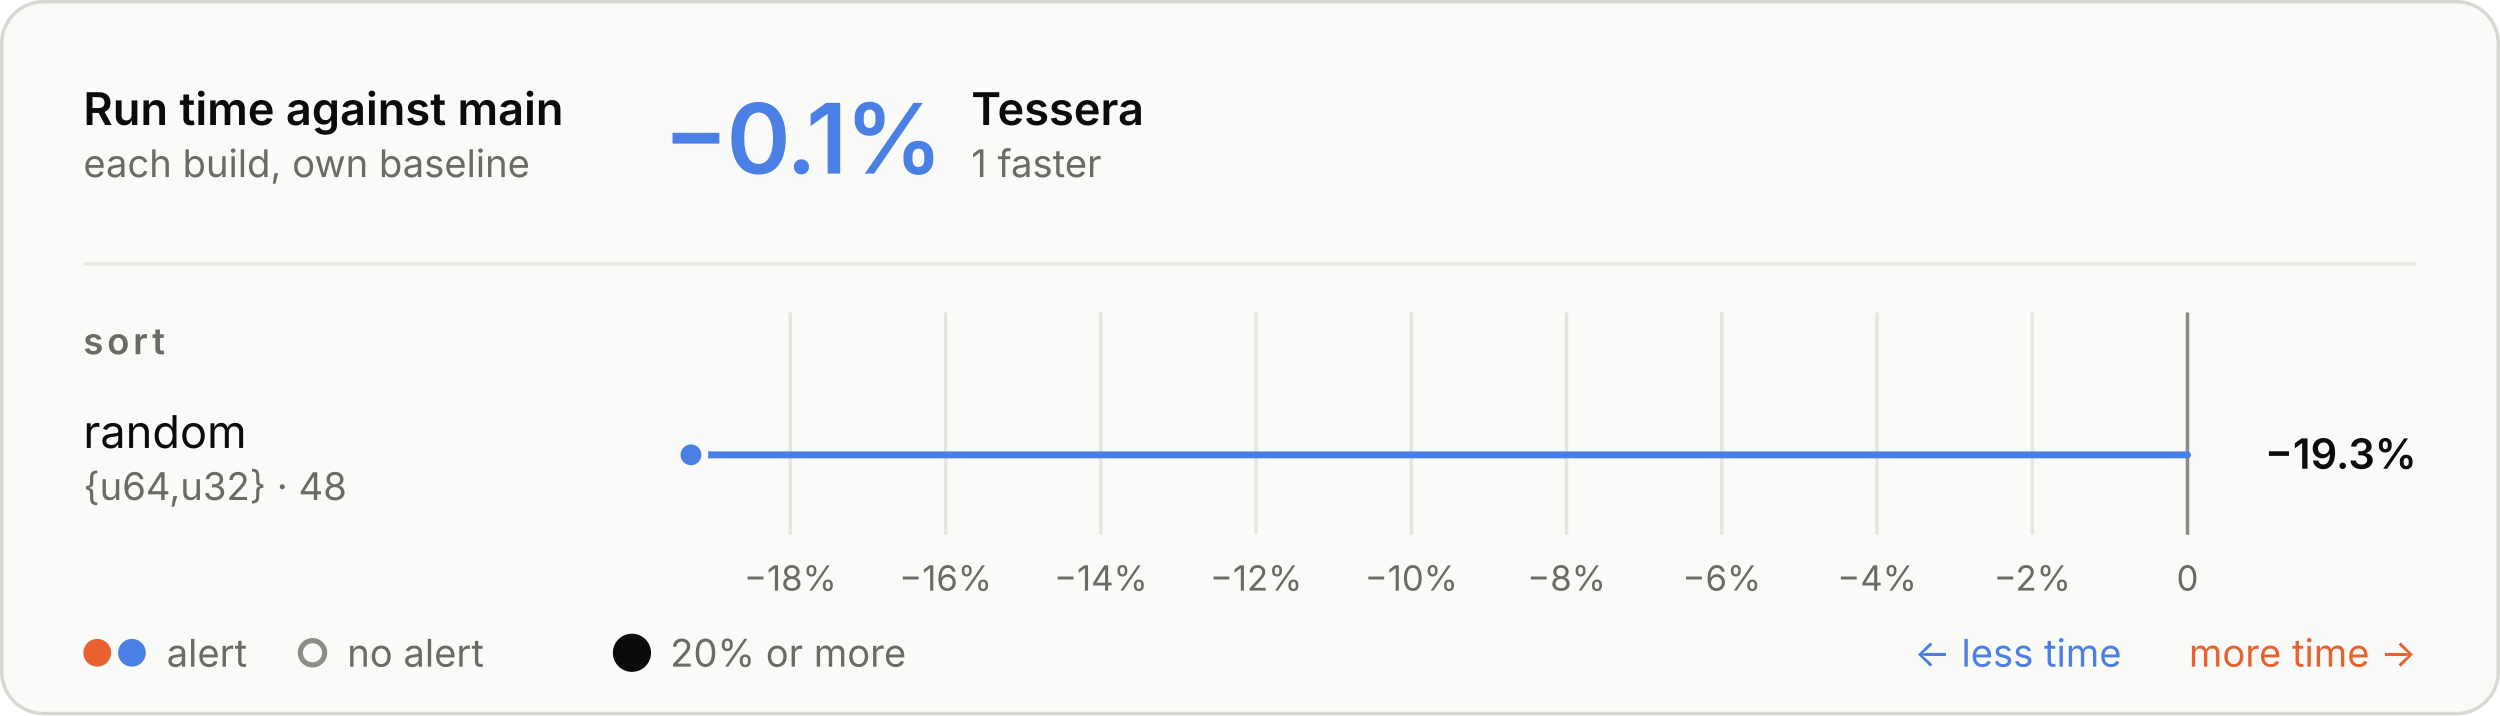
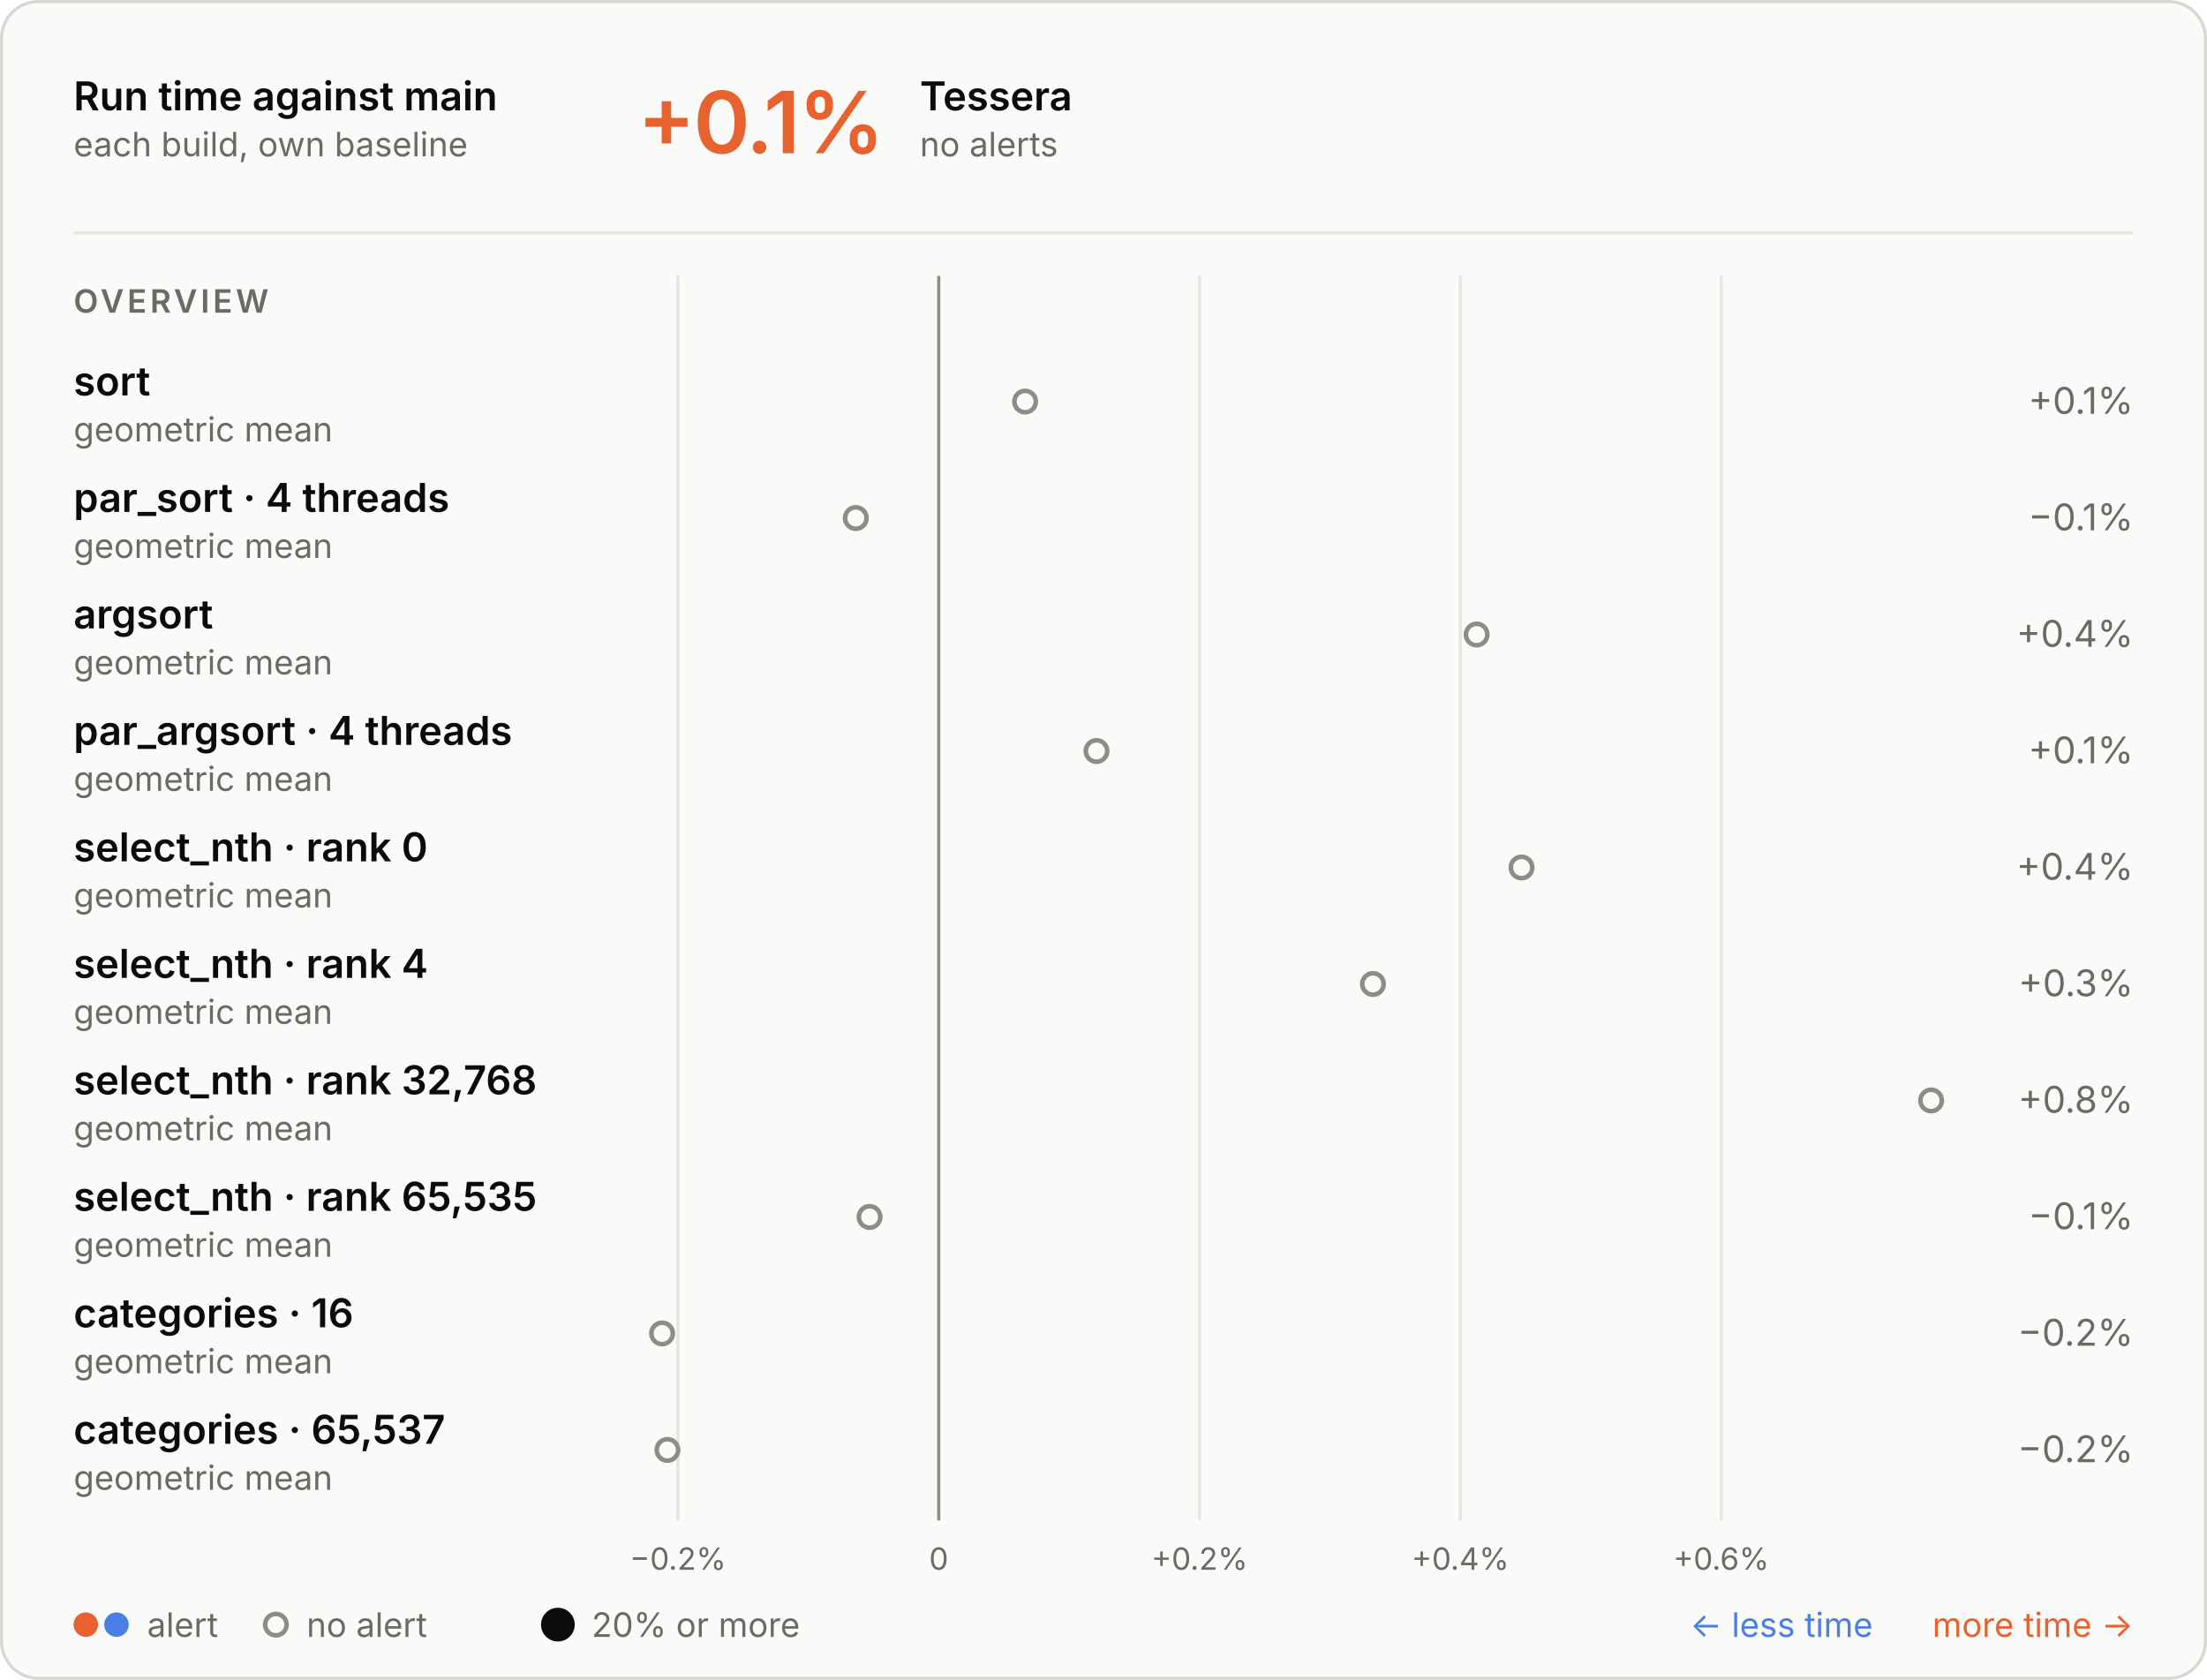
- <svg xmlns="http://www.w3.org/2000/svg" aria-describedby="d" aria-labelledby="t" role="img" style="font-family:Inter, -apple-system, BlinkMacSystemFont, &quot;Segoe UI&quot;, Helvetica, Arial, sans-serif;font-size:13px;background:none" viewBox="0 0 720 206" height="206" width="720" text-anchor="middle" font-size="10" font-family="system-ui, sans-serif" fill="currentColor" class="benchmark-figure">
+ <svg xmlns="http://www.w3.org/2000/svg" aria-describedby="d" aria-labelledby="t" role="img" style="font-family:Inter, -apple-system, BlinkMacSystemFont, &quot;Segoe UI&quot;, Helvetica, Arial, sans-serif;font-size:13px;background:none" viewBox="0 0 720 548" height="548" width="720" text-anchor="middle" font-size="10" font-family="system-ui, sans-serif" fill="currentColor" class="benchmark-figure">
  <style>:where(.benchmark-figure) {
  --plot-background: white;
  display: block;
  height: auto;
  height: intrinsic;
  max-width: 100%;
}
:where(.benchmark-figure text),
:where(.benchmark-figure tspan) {
  white-space: pre;
}</style>
  <g class="figure-fill-panel figure-stroke-border" stroke="#d8d7d2" fill="#fafaf8" aria-label="rect">
-     <rect rx="12" height="205" width="719" y="0.5" x="0.5" />
+     <rect rx="12" height="547" width="719" y="0.5" x="0.5" />
  </g>
  <style>
    .benchmark-figure { font-feature-settings: "tnum", "cv11"; }
    .benchmark-figure [font-size="10.5"] { letter-spacing: 1.1px; }
    .benchmark-figure [font-size="28"] { font-feature-settings: "pnum"; letter-spacing: -.6px; }
    @media (prefers-color-scheme: dark) { .benchmark-figure .figure-fill-panel { fill: #1e1e1d; }
.benchmark-figure .figure-fill-muted { fill: #a3a29b; }
.benchmark-figure .figure-fill-ink { fill: #e8e7e3; }
.benchmark-figure .figure-stroke-border { stroke: #3a3a37; }
.benchmark-figure .figure-stroke-rule { stroke: #30302e; }
- .benchmark-figure .figure-stroke-axis { stroke: #6f6e69; }
- .benchmark-figure .figure-stroke-panel { stroke: #1e1e1d; } }
+ .benchmark-figure .figure-stroke-axis { stroke: #6f6e69; } }
    html:not(.dark) .benchmark-figure .figure-fill-panel { fill: #fafaf8; }
html.dark .benchmark-figure .figure-fill-panel { fill: #1e1e1d; }
html:not(.dark) .benchmark-figure .figure-fill-muted { fill: #6b6a66; }
html.dark .benchmark-figure .figure-fill-muted { fill: #a3a29b; }
html:not(.dark) .benchmark-figure .figure-fill-ink { fill: #0b0b0b; }
html.dark .benchmark-figure .figure-fill-ink { fill: #e8e7e3; }
html:not(.dark) .benchmark-figure .figure-stroke-border { stroke: #d8d7d2; }
html.dark .benchmark-figure .figure-stroke-border { stroke: #3a3a37; }
html:not(.dark) .benchmark-figure .figure-stroke-rule { stroke: #e6e5e0; }
html.dark .benchmark-figure .figure-stroke-rule { stroke: #30302e; }
html:not(.dark) .benchmark-figure .figure-stroke-axis { stroke: #8d8c86; }
html.dark .benchmark-figure .figure-stroke-axis { stroke: #6f6e69; }
- html:not(.dark) .benchmark-figure .figure-stroke-panel { stroke: #fafaf8; }
- html.dark .benchmark-figure .figure-stroke-panel { stroke: #1e1e1d; }
  </style>
  <g class="figure-stroke-rule" stroke="#e6e5e0" aria-hidden="true" aria-label="x-grid">
-     <line y2="154" y1="90" x2="227.625" x1="227.625" />
-     <line y2="154" y1="90" x2="272.333" x1="272.333" />
-     <line y2="154" y1="90" x2="317.042" x1="317.042" />
-     <line y2="154" y1="90" x2="361.75" x1="361.75" />
-     <line y2="154" y1="90" x2="406.458" x1="406.458" />
-     <line y2="154" y1="90" x2="451.167" x1="451.167" />
-     <line y2="154" y1="90" x2="495.875" x1="495.875" />
-     <line y2="154" y1="90" x2="540.583" x1="540.583" />
-     <line y2="154" y1="90" x2="585.292" x1="585.292" />
-     <line y2="154" y1="90" x2="630" x1="630" />
+     <line y2="496" y1="90" x2="221.166" x1="221.166" />
+     <line y2="496" y1="90" x2="306.252" x1="306.252" />
+     <line y2="496" y1="90" x2="391.339" x1="391.339" />
+     <line y2="496" y1="90" x2="476.425" x1="476.425" />
+     <line y2="496" y1="90" x2="561.512" x1="561.512" />
  </g>
  <g class="figure-stroke-axis" stroke="#8d8c86" aria-label="rule">
-     <line y2="154" y1="90" x2="630" x1="630" />
+     <line y2="496" y1="90" x2="306.252" x1="306.252" />
  </g>
  <g class="figure-fill-muted" transform="translate(0,9)" font-variant="tabular-nums" font-size="10" fill="#6b6a66" aria-label="x-axis tick label">
-     <text transform="translate(227.6251,154)" y="0.71em">−18%</text>
-     <text transform="translate(272.3334,154)" y="0.71em">−16%</text>
-     <text transform="translate(317.0417,154)" y="0.71em">−14%</text>
-     <text transform="translate(361.7501,154)" y="0.71em">−12%</text>
-     <text transform="translate(406.4584,154)" y="0.71em">−10%</text>
-     <text transform="translate(451.1667,154)" y="0.71em">−8%</text>
-     <text transform="translate(495.875,154)" y="0.71em">−6%</text>
-     <text transform="translate(540.5834,154)" y="0.71em">−4%</text>
-     <text transform="translate(585.2917,154)" y="0.71em">−2%</text>
-     <text transform="translate(630,154)" y="0.71em">0</text>
-   </g>
-   <g stroke-linecap="round" stroke-width="2" aria-label="rule">
-     <line stroke="#4a80e6" y2="131" y1="131" x2="199" x1="630" />
-   </g>
-   <g class="figure-stroke-panel" stroke-width="2" stroke="#fafaf8" aria-label="dot">
-     <circle fill="#4a80e6" r="4" cy="131" cx="199" />
+     <text transform="translate(221.1656,496)" y="0.71em">−0.2%</text>
+     <text transform="translate(306.2522,496)" y="0.71em">0</text>
+     <text transform="translate(391.3388,496)" y="0.71em">+0.2%</text>
+     <text transform="translate(476.4254,496)" y="0.71em">+0.4%</text>
+     <text transform="translate(561.512,496)" y="0.71em">+0.6%</text>
+   </g>
+   <g class="figure-fill-panel figure-stroke-axis" stroke-width="1.5" stroke="#8d8c86" fill="#fafaf8" aria-label="dot">
+     <circle r="3.5" cy="131" cx="334.426" />
+     <circle r="3.5" cy="169" cx="279.195" />
+     <circle r="3.5" cy="207" cx="481.73" />
+     <circle r="3.5" cy="245" cx="357.718" />
+     <circle r="3.5" cy="283" cx="496.387" />
+     <circle r="3.5" cy="321" cx="447.91" />
+     <circle r="3.5" cy="359" cx="630" />
+     <circle r="3.5" cy="397" cx="283.691" />
+     <circle r="3.5" cy="435" cx="216" />
+     <circle r="3.5" cy="473" cx="217.739" />
  </g>
  <g class="figure-fill-ink" font-weight="600" font-size="13" text-anchor="start" fill="#0b0b0b" aria-label="text">
    <text transform="translate(24,36)">Run time against main</text>
  </g>
  <g class="figure-fill-muted" font-weight="400" font-size="11" text-anchor="start" fill="#6b6a66" aria-label="text">
    <text transform="translate(24,51)">each build, own baseline</text>
  </g>
  <g class="figure-stroke-rule" stroke="#e6e5e0" aria-label="rule">
    <line y2="76" y1="76" x2="696" x1="24" />
  </g>
-   <g font-weight="600" font-size="28" text-anchor="start" fill="#4a80e6" aria-label="text">
-     <text transform="translate(191,50)">−0.1%</text>
-   </g>
-   <g class="figure-fill-ink" font-weight="600" font-size="13" text-anchor="start" fill="#0b0b0b" aria-label="text">
-     <text transform="translate(279.72,36)">Tessera</text>
-   </g>
-   <g class="figure-fill-muted" font-weight="400" font-size="11" text-anchor="start" fill="#6b6a66" aria-label="text">
-     <text transform="translate(279.72,51)">1 faster</text>
+   <g font-weight="600" font-size="28" text-anchor="start" fill="#e8622f" aria-label="text">
+     <text transform="translate(208,50)">+0.1%</text>
+   </g>
+   <g class="figure-fill-ink" font-weight="600" font-size="13" text-anchor="start" fill="#0b0b0b" aria-label="text">
+     <text transform="translate(300.08,36)">Tessera</text>
+   </g>
+   <g class="figure-fill-muted" font-weight="400" font-size="11" text-anchor="start" fill="#6b6a66" aria-label="text">
+     <text transform="translate(300.08,51)">no alerts</text>
  </g>
  <g class="figure-fill-muted" font-weight="600" font-size="10.5" text-anchor="start" fill="#6b6a66" aria-label="text">
-     <text transform="translate(24,102)">sort</text>
-   </g>
-   <g class="figure-fill-ink" font-weight="400" font-size="13" text-anchor="start" fill="#0b0b0b" aria-label="text">
-     <text transform="translate(24,129)">random</text>
-   </g>
-   <g class="figure-fill-muted" font-weight="400" font-size="11" text-anchor="start" fill="#6b6a66" aria-label="text">
-     <text transform="translate(24,144)">{u64,u32} · 48</text>
-   </g>
-   <g class="figure-fill-ink" font-weight="600" font-size="12" text-anchor="end" fill="#0b0b0b" aria-label="text">
-     <text transform="translate(696,135)">−19.3%</text>
+     <text transform="translate(24,102)">OVERVIEW</text>
+   </g>
+   <g class="figure-fill-ink" font-weight="600" font-size="13" text-anchor="start" fill="#0b0b0b" aria-label="text">
+     <text transform="translate(24,129)">sort</text>
+   </g>
+   <g class="figure-fill-muted" font-weight="400" font-size="11" text-anchor="start" fill="#6b6a66" aria-label="text">
+     <text transform="translate(24,144)">geometric mean</text>
+   </g>
+   <g class="figure-fill-muted" font-weight="400" font-size="12" text-anchor="end" fill="#6b6a66" aria-label="text">
+     <text transform="translate(696,135)">+0.1%</text>
+   </g>
+   <g class="figure-fill-ink" font-weight="600" font-size="13" text-anchor="start" fill="#0b0b0b" aria-label="text">
+     <text transform="translate(24,167)">par_sort · 4 threads</text>
+   </g>
+   <g class="figure-fill-muted" font-weight="400" font-size="11" text-anchor="start" fill="#6b6a66" aria-label="text">
+     <text transform="translate(24,182)">geometric mean</text>
+   </g>
+   <g class="figure-fill-muted" font-weight="400" font-size="12" text-anchor="end" fill="#6b6a66" aria-label="text">
+     <text transform="translate(696,173)">−0.1%</text>
+   </g>
+   <g class="figure-fill-ink" font-weight="600" font-size="13" text-anchor="start" fill="#0b0b0b" aria-label="text">
+     <text transform="translate(24,205)">argsort</text>
+   </g>
+   <g class="figure-fill-muted" font-weight="400" font-size="11" text-anchor="start" fill="#6b6a66" aria-label="text">
+     <text transform="translate(24,220)">geometric mean</text>
+   </g>
+   <g class="figure-fill-muted" font-weight="400" font-size="12" text-anchor="end" fill="#6b6a66" aria-label="text">
+     <text transform="translate(696,211)">+0.4%</text>
+   </g>
+   <g class="figure-fill-ink" font-weight="600" font-size="13" text-anchor="start" fill="#0b0b0b" aria-label="text">
+     <text transform="translate(24,243)">par_argsort · 4 threads</text>
+   </g>
+   <g class="figure-fill-muted" font-weight="400" font-size="11" text-anchor="start" fill="#6b6a66" aria-label="text">
+     <text transform="translate(24,258)">geometric mean</text>
+   </g>
+   <g class="figure-fill-muted" font-weight="400" font-size="12" text-anchor="end" fill="#6b6a66" aria-label="text">
+     <text transform="translate(696,249)">+0.1%</text>
+   </g>
+   <g class="figure-fill-ink" font-weight="600" font-size="13" text-anchor="start" fill="#0b0b0b" aria-label="text">
+     <text transform="translate(24,281)">select_nth · rank 0</text>
+   </g>
+   <g class="figure-fill-muted" font-weight="400" font-size="11" text-anchor="start" fill="#6b6a66" aria-label="text">
+     <text transform="translate(24,296)">geometric mean</text>
+   </g>
+   <g class="figure-fill-muted" font-weight="400" font-size="12" text-anchor="end" fill="#6b6a66" aria-label="text">
+     <text transform="translate(696,287)">+0.4%</text>
+   </g>
+   <g class="figure-fill-ink" font-weight="600" font-size="13" text-anchor="start" fill="#0b0b0b" aria-label="text">
+     <text transform="translate(24,319)">select_nth · rank 4</text>
+   </g>
+   <g class="figure-fill-muted" font-weight="400" font-size="11" text-anchor="start" fill="#6b6a66" aria-label="text">
+     <text transform="translate(24,334)">geometric mean</text>
+   </g>
+   <g class="figure-fill-muted" font-weight="400" font-size="12" text-anchor="end" fill="#6b6a66" aria-label="text">
+     <text transform="translate(696,325)">+0.3%</text>
+   </g>
+   <g class="figure-fill-ink" font-weight="600" font-size="13" text-anchor="start" fill="#0b0b0b" aria-label="text">
+     <text transform="translate(24,357)">select_nth · rank 32,768</text>
+   </g>
+   <g class="figure-fill-muted" font-weight="400" font-size="11" text-anchor="start" fill="#6b6a66" aria-label="text">
+     <text transform="translate(24,372)">geometric mean</text>
+   </g>
+   <g class="figure-fill-muted" font-weight="400" font-size="12" text-anchor="end" fill="#6b6a66" aria-label="text">
+     <text transform="translate(696,363)">+0.8%</text>
+   </g>
+   <g class="figure-fill-ink" font-weight="600" font-size="13" text-anchor="start" fill="#0b0b0b" aria-label="text">
+     <text transform="translate(24,395)">select_nth · rank 65,535</text>
+   </g>
+   <g class="figure-fill-muted" font-weight="400" font-size="11" text-anchor="start" fill="#6b6a66" aria-label="text">
+     <text transform="translate(24,410)">geometric mean</text>
+   </g>
+   <g class="figure-fill-muted" font-weight="400" font-size="12" text-anchor="end" fill="#6b6a66" aria-label="text">
+     <text transform="translate(696,401)">−0.1%</text>
+   </g>
+   <g class="figure-fill-ink" font-weight="600" font-size="13" text-anchor="start" fill="#0b0b0b" aria-label="text">
+     <text transform="translate(24,433)">categories · 16</text>
+   </g>
+   <g class="figure-fill-muted" font-weight="400" font-size="11" text-anchor="start" fill="#6b6a66" aria-label="text">
+     <text transform="translate(24,448)">geometric mean</text>
+   </g>
+   <g class="figure-fill-muted" font-weight="400" font-size="12" text-anchor="end" fill="#6b6a66" aria-label="text">
+     <text transform="translate(696,439)">−0.2%</text>
+   </g>
+   <g class="figure-fill-ink" font-weight="600" font-size="13" text-anchor="start" fill="#0b0b0b" aria-label="text">
+     <text transform="translate(24,471)">categories · 65,537</text>
+   </g>
+   <g class="figure-fill-muted" font-weight="400" font-size="11" text-anchor="start" fill="#6b6a66" aria-label="text">
+     <text transform="translate(24,486)">geometric mean</text>
+   </g>
+   <g class="figure-fill-muted" font-weight="400" font-size="12" text-anchor="end" fill="#6b6a66" aria-label="text">
+     <text transform="translate(696,477)">−0.2%</text>
  </g>
  <g fill="#e8622f" aria-label="dot">
-     <circle r="4" cy="188" cx="28" />
+     <circle r="4" cy="530" cx="28" />
  </g>
  <g fill="#4a80e6" aria-label="dot">
-     <circle r="4" cy="188" cx="38" />
-   </g>
-   <g class="figure-fill-muted" font-weight="400" font-size="11" text-anchor="start" fill="#6b6a66" aria-label="text">
-     <text transform="translate(48,192)">alert</text>
+     <circle r="4" cy="530" cx="38" />
+   </g>
+   <g class="figure-fill-muted" font-weight="400" font-size="11" text-anchor="start" fill="#6b6a66" aria-label="text">
+     <text transform="translate(48,534)">alert</text>
  </g>
  <g class="figure-fill-panel figure-stroke-axis" stroke-width="1.5" stroke="#8d8c86" fill="#fafaf8" aria-label="dot">
-     <circle r="3.5" cy="188" cx="90" />
-   </g>
-   <g class="figure-fill-muted" font-weight="400" font-size="11" text-anchor="start" fill="#6b6a66" aria-label="text">
-     <text transform="translate(100,192)">no alert</text>
+     <circle r="3.5" cy="530" cx="90" />
+   </g>
+   <g class="figure-fill-muted" font-weight="400" font-size="11" text-anchor="start" fill="#6b6a66" aria-label="text">
+     <text transform="translate(100,534)">no alert</text>
  </g>
  <g class="figure-fill-ink" fill="#0b0b0b" aria-label="dot">
-     <circle r="5.5" cy="188" cx="182" />
-   </g>
-   <g class="figure-fill-muted" font-weight="400" font-size="11" text-anchor="start" fill="#6b6a66" aria-label="text">
-     <text transform="translate(193,192)">20% or more</text>
+     <circle r="5.5" cy="530" cx="182" />
+   </g>
+   <g class="figure-fill-muted" font-weight="400" font-size="11" text-anchor="start" fill="#6b6a66" aria-label="text">
+     <text transform="translate(193,534)">20% or more</text>
  </g>
  <g font-weight="400" font-size="11" text-anchor="end" fill="#e8622f" aria-label="text">
-     <text transform="translate(696,192)">more time →</text>
+     <text transform="translate(696,534)">more time →</text>
  </g>
  <g font-weight="400" font-size="11" text-anchor="end" fill="#4a80e6" aria-label="text">
-     <text transform="translate(611,192)">← less time</text>
+     <text transform="translate(611,534)">← less time</text>
  </g>
</svg>
